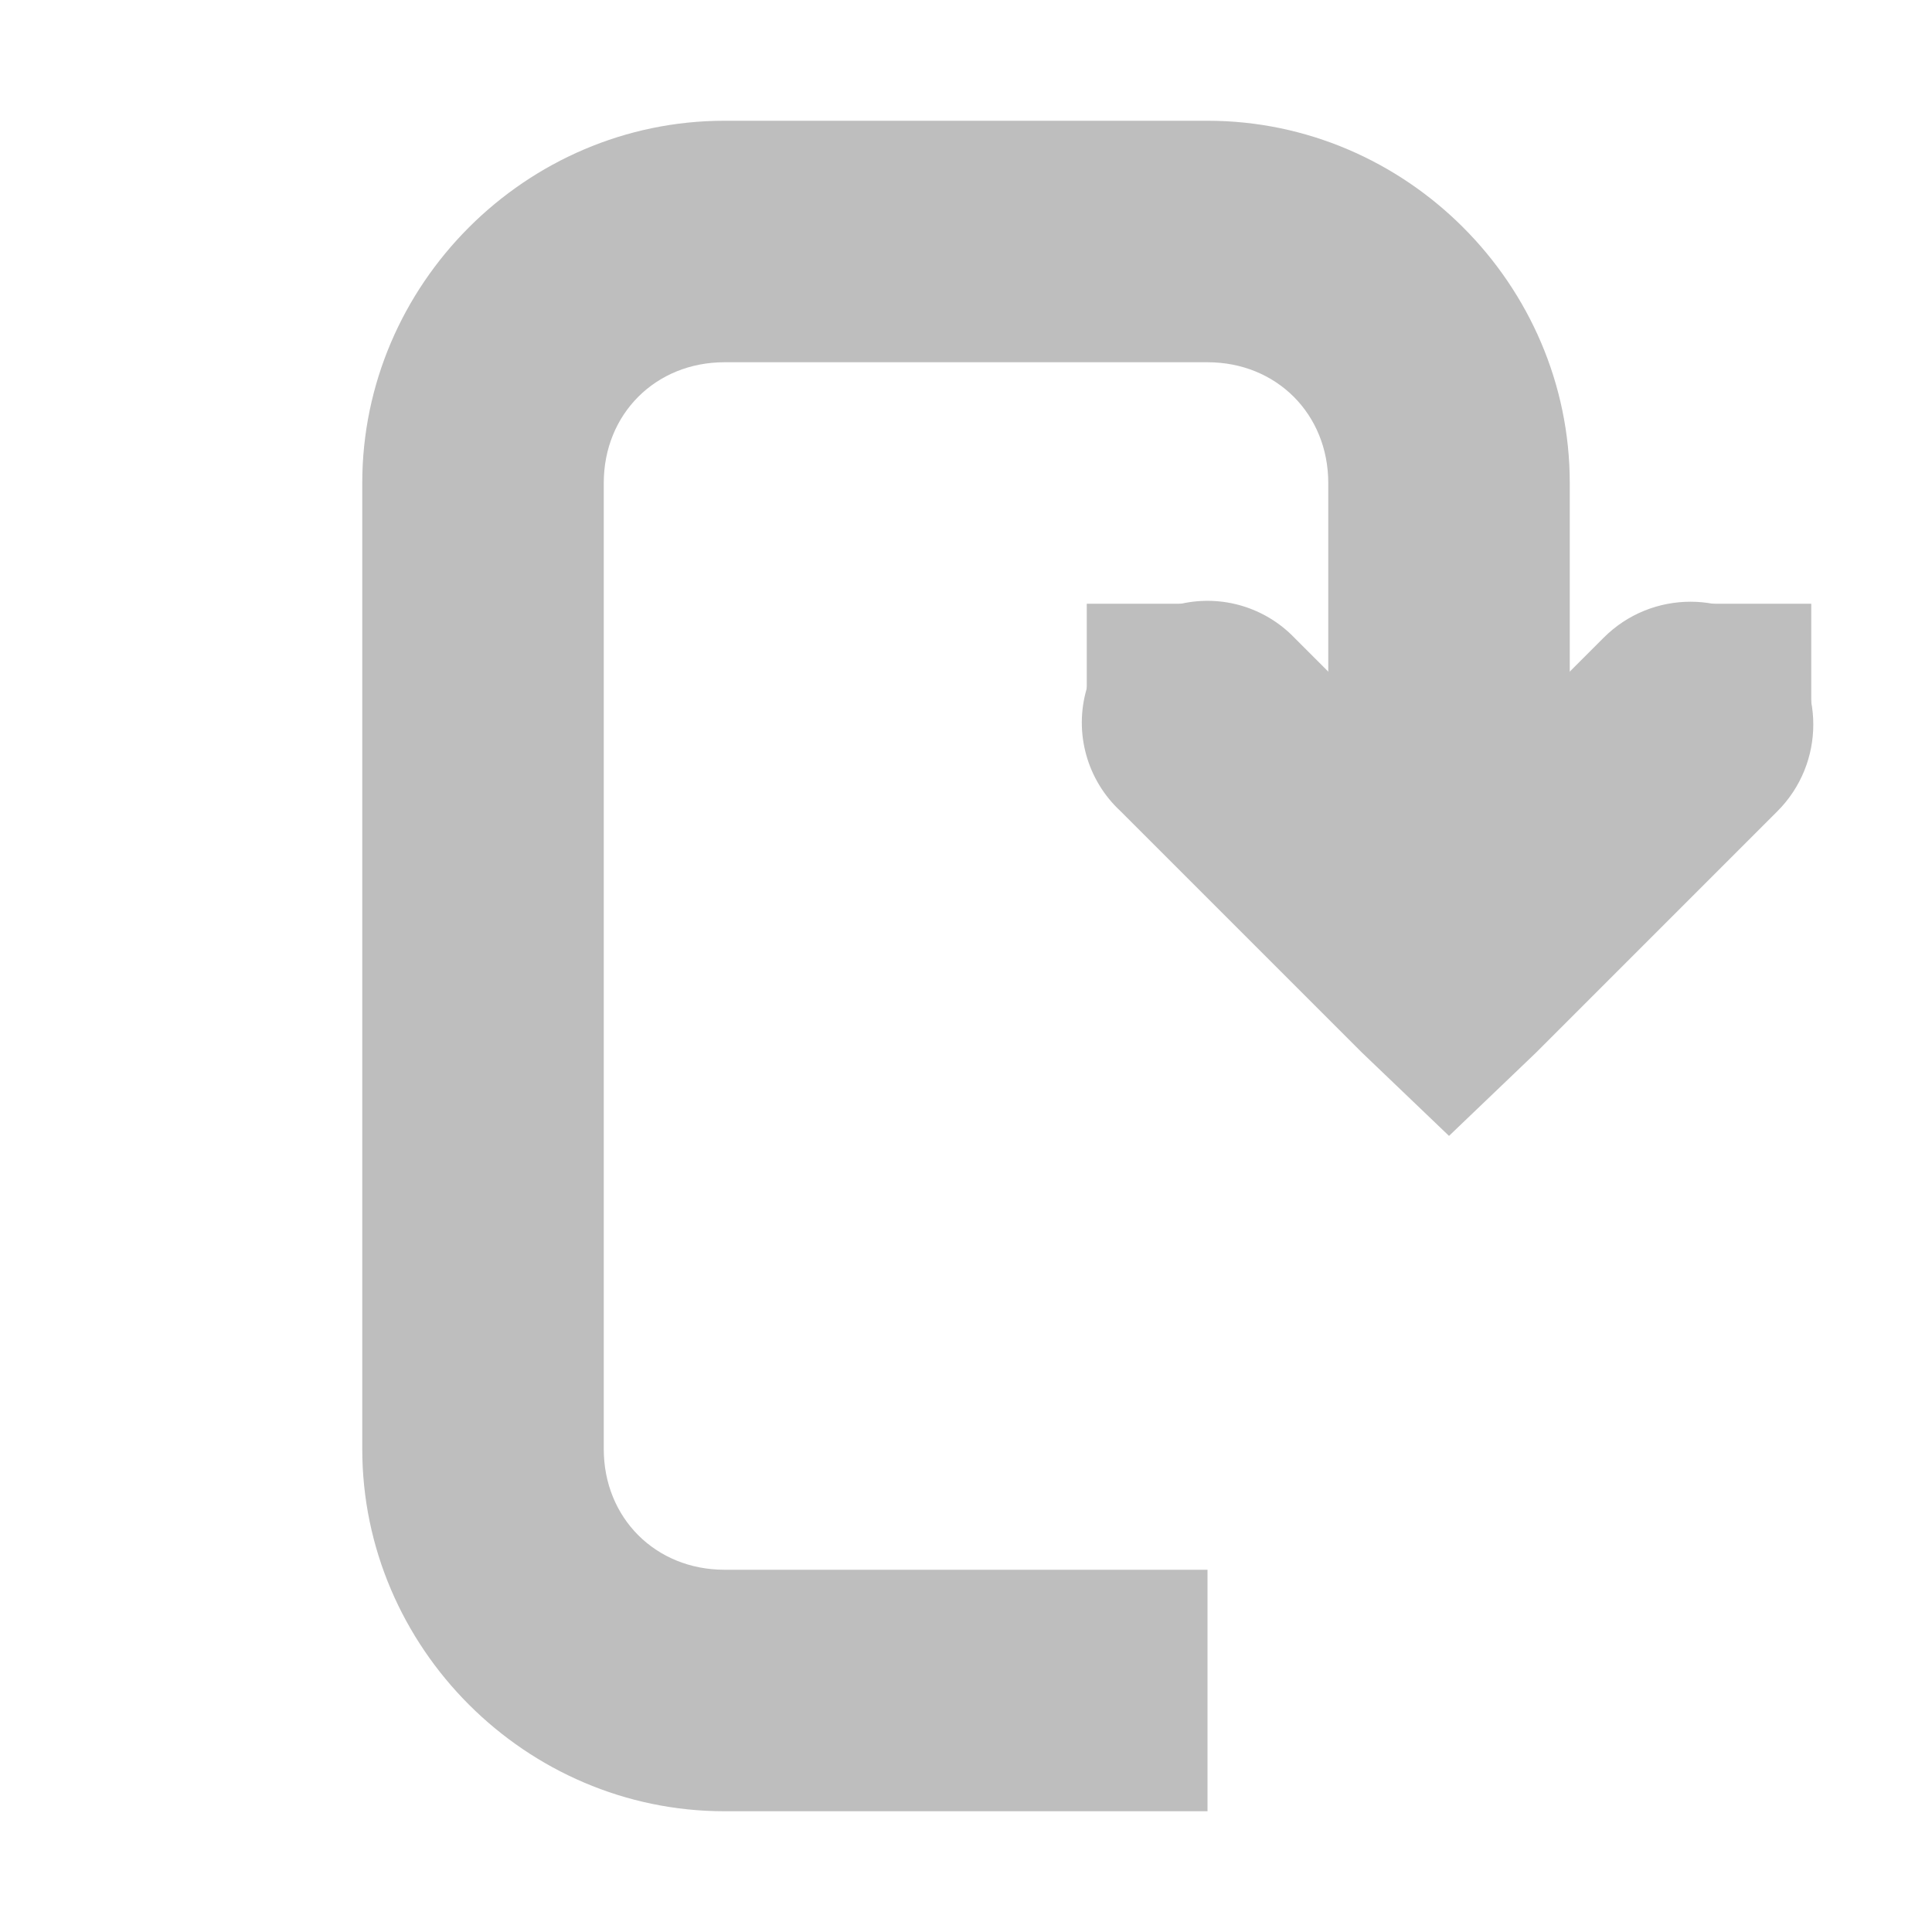
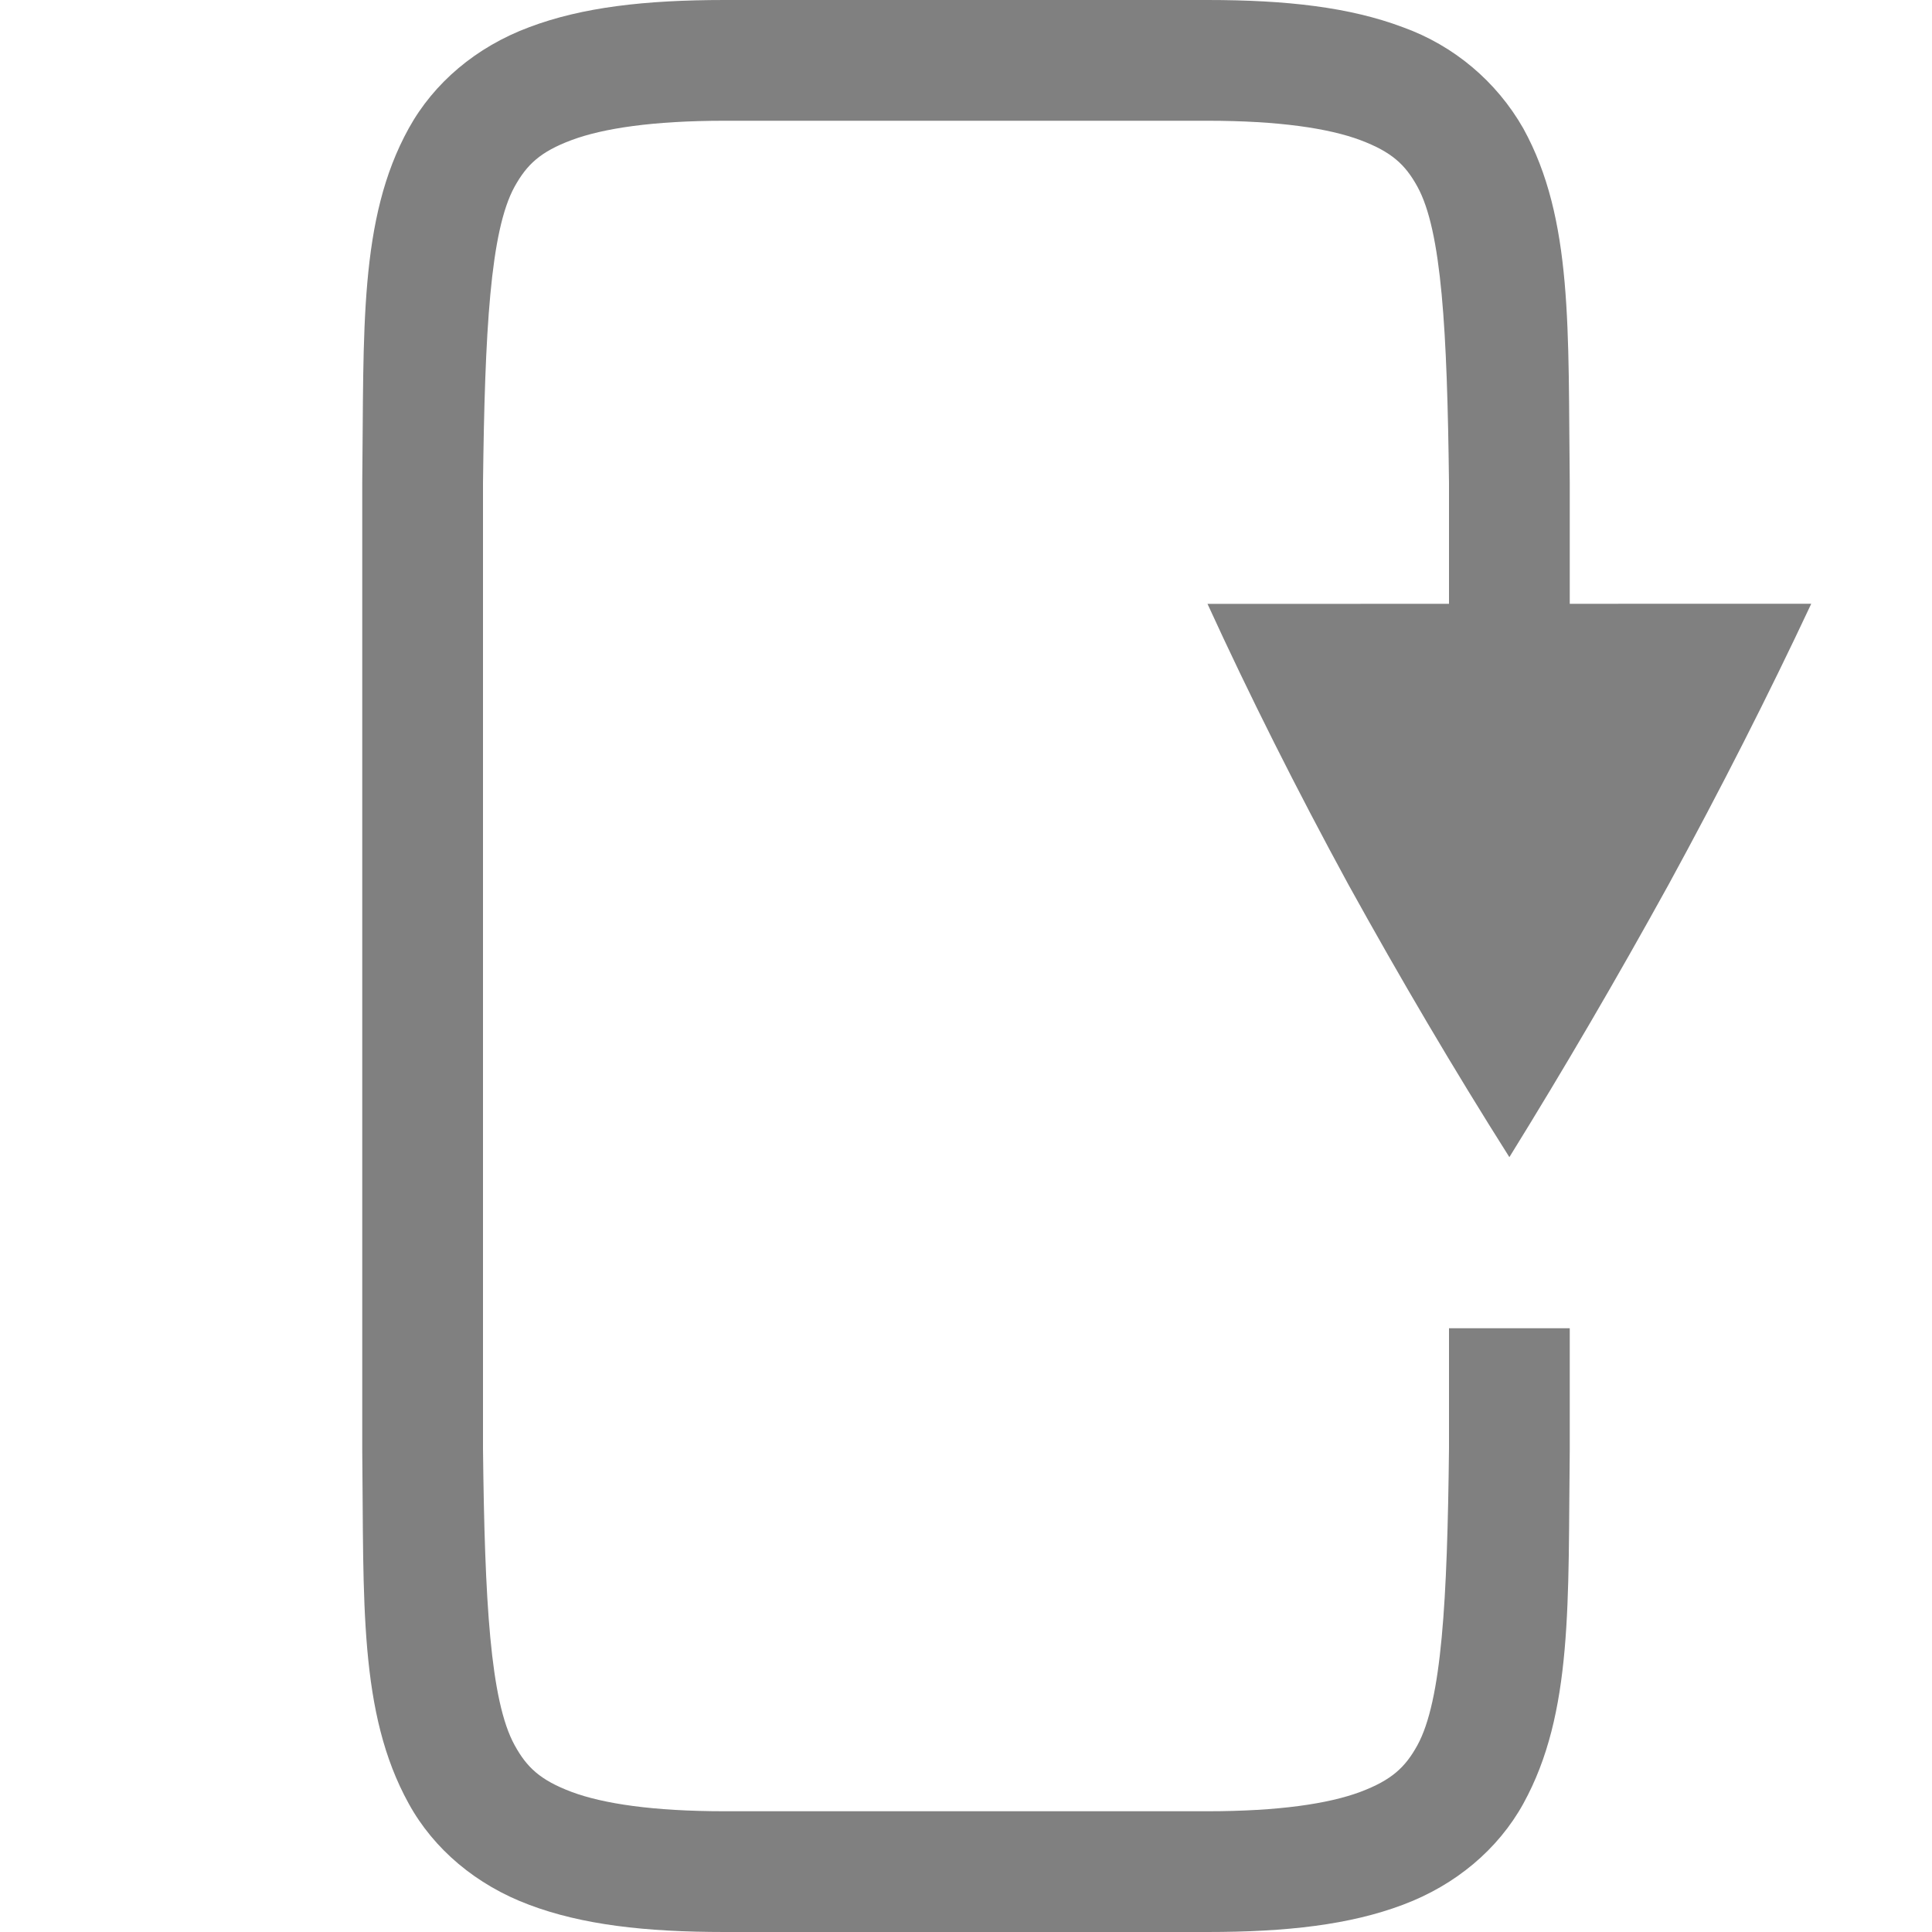
- <svg xmlns="http://www.w3.org/2000/svg" height="16" id="svg7384" version="1.1" width="16">
-   <defs id="defs7386" />
-   <g id="layer9" style="display:inline" transform="translate(-120.9999,-297)">
-     <path d="m 130.781,302 a 1,1 0 0 0 -0.5,1.719 l 2,2 0.719,0.688 0.719,-0.688 2,-2 a 1.016,1.016 0 1 0 -1.438,-1.438 L 133,303.562 131.719,302.281 A 1,1 0 0 0 130.781,302 z" id="path8023" style="font-size:medium;font-style:normal;font-variant:normal;font-weight:normal;font-stretch:normal;text-indent:0;text-align:start;text-decoration:none;line-height:normal;letter-spacing:normal;word-spacing:normal;text-transform:none;direction:ltr;block-progression:tb;writing-mode:lr-tb;text-anchor:start;baseline-shift:baseline;color:#000000;fill:#bebebe;fill-opacity:1;stroke:none;stroke-width:2;marker:none;visibility:visible;display:inline;overflow:visible;enable-background:accumulate;font-family:Sans;-inkscape-font-specification:Sans" />
-     <path d="m 127,298 c -1.645,0 -3,1.355 -3,3 l 0,8 c 0,1.645 1.355,3 3,3 l 4,0 0,-2 -4,0 c -0.571,0 -1,-0.429 -1,-1 l 0,-8 c 0,-0.571 0.429,-1 1,-1 l 4,0 c 0.571,0 1,0.429 1,1 l 0,4 2,0 0,-4 c 0,-1.645 -1.355,-3 -3,-3 l -4,0 z" id="path8025" style="font-size:medium;font-style:normal;font-variant:normal;font-weight:normal;font-stretch:normal;text-indent:0;text-align:start;text-decoration:none;line-height:normal;letter-spacing:normal;word-spacing:normal;text-transform:none;direction:ltr;block-progression:tb;writing-mode:lr-tb;text-anchor:start;baseline-shift:baseline;color:#000000;fill:#bebebe;fill-opacity:1;stroke:none;stroke-width:2;marker:none;visibility:visible;display:inline;overflow:visible;enable-background:accumulate;font-family:Sans;-inkscape-font-specification:Sans" />
-     <rect height="1" id="rect8027" style="color:#000000;fill:#bebebe;fill-opacity:1;fill-rule:nonzero;stroke:none;stroke-width:2;marker:none;visibility:visible;display:inline;overflow:visible;enable-background:accumulate" transform="matrix(0,-1,1,0,0,0)" width="1" x="-303" y="130" />
-     <rect height="1" id="rect8029" style="color:#000000;fill:#bebebe;fill-opacity:1;fill-rule:nonzero;stroke:none;stroke-width:2;marker:none;visibility:visible;display:inline;overflow:visible;enable-background:accumulate" transform="matrix(0,-1,1,0,0,0)" width="1" x="-303" y="135" />
+ <svg xmlns="http://www.w3.org/2000/svg" height="16" width="16">
+   <g color="#000" fill="gray">
+     <path d="M6 0C5.342 0 4.82.06 4.383.225c-.44.164-.79.461-.998.838-.416.752-.37 1.673-.385 2.931V12.006c.014 1.258-.031 2.179.385 2.931.207.377.559.674.998.838.438.165.96.225 1.617.225h4c.657 0 1.178-.06 1.617-.225.439-.164.79-.461.998-.837.415-.753.37-1.674.385-2.932V11h-1v.994c-.014 1.264-.06 2.092-.262 2.46-.101.183-.213.288-.473.386-.26.097-.673.16-1.265.16H6c-.593 0-1.006-.063-1.266-.16-.26-.098-.371-.203-.472-.387C4.06 14.087 4.014 13.26 4 12V4c.015-1.259.06-2.087.261-2.453.102-.184.213-.29.473-.387C4.994 1.063 5.407 1 6 1h4c.592 0 1.005.063 1.265.16.26.098.372.202.473.385.202.366.247 1.196.262 2.455v2.5h1V3.994c-.015-1.258.03-2.179-.385-2.931a1.88 1.88 0 0 0-.998-.838C11.178.06 10.657 0 10 0z" style="line-height:normal;font-variant-ligatures:normal;font-variant-position:normal;font-variant-caps:normal;font-variant-numeric:normal;font-variant-alternates:normal;font-feature-settings:normal;text-indent:0;text-align:start;text-decoration-line:none;text-decoration-style:solid;text-decoration-color:#000;text-transform:none;text-orientation:mixed;shape-padding:0;isolation:auto;mix-blend-mode:normal;marker:none" font-weight="400" font-family="sans-serif" white-space="normal" overflow="visible" />
+     <path d="M15 5l-5 .001c.348.76.737 1.535 1.166 2.323.431.78.875 1.534 1.334 2.259.449-.725.889-1.478 1.32-2.26.43-.788.823-1.562 1.18-2.323z" style="marker:none" overflow="visible" />
  </g>
-   <g id="layer10" transform="translate(-120.9999,-297)" />
-   <g id="layer11" transform="translate(-120.9999,-297)" />
-   <g id="layer13" transform="translate(-120.9999,-297)" />
-   <g id="layer14" transform="translate(-120.9999,-297)" />
-   <g id="layer15" style="display:inline" transform="translate(-120.9999,-297)" />
-   <g id="g71291" style="display:inline" transform="translate(-120.9999,-297)" />
-   <g id="g4953" style="display:inline" transform="translate(-120.9999,-297)" />
-   <g id="layer12" style="display:inline" transform="translate(-120.9999,-297)" />
</svg>
